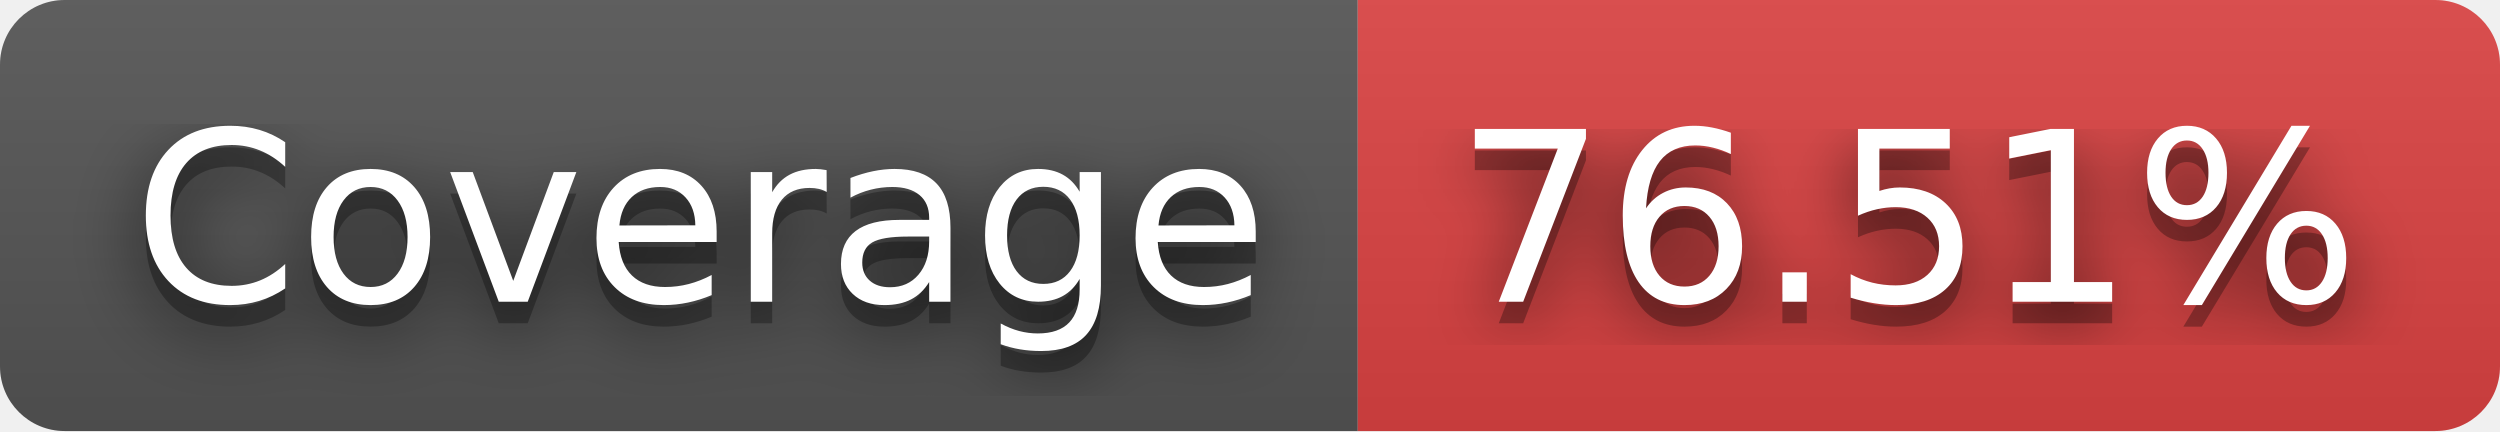
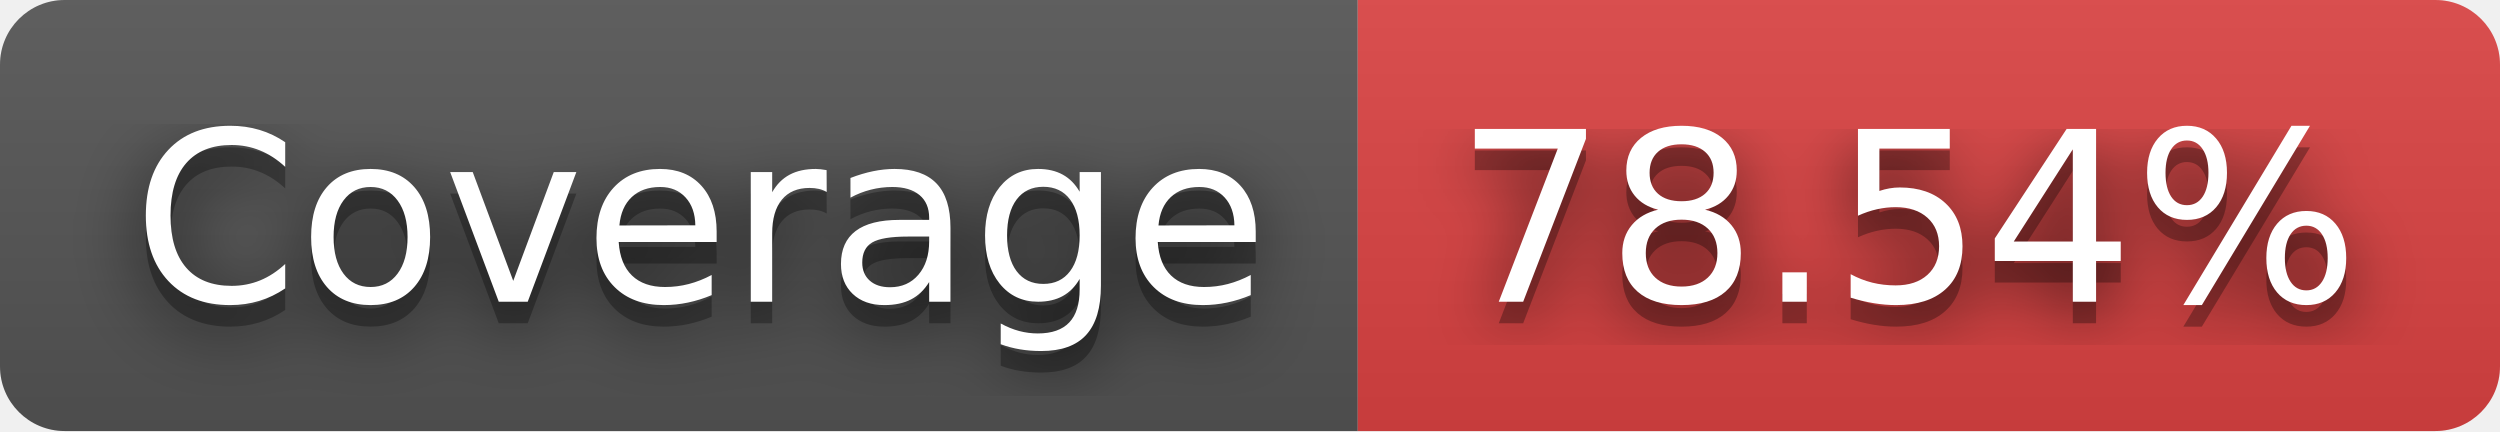
- <svg xmlns="http://www.w3.org/2000/svg" width="116" height="20" role="img" aria-label="Coverage: 76.51%">
+ <svg xmlns="http://www.w3.org/2000/svg" width="116" height="20" role="img" aria-label="Coverage: 78.54%">
  <filter id="blur">
    <feGaussianBlur stdDeviation="16" />
  </filter>
  <linearGradient id="s" x2="0" y2="100%">
    <stop offset="0" stop-color="#bbb" stop-opacity=".1" />
    <stop offset="1" stop-opacity=".1" />
  </linearGradient>
  <clipPath id="r">
    <rect width="116" height="20" rx="3" />
  </clipPath>
  <g clip-path="url(#r)">
    <rect width="63" height="20" fill="#555" />
    <rect x="63" width="53" height="20" fill="#dd4343" />
    <rect width="116" height="20" fill="url(#s)" />
  </g>
  <g fill="#fff" text-anchor="middle" font-family="Verdana,Geneva,DejaVu Sans,sans-serif" text-rendering="geometricPrecision" font-size="110">
    <g transform="scale(.1)">
      <g aria-hidden="true" fill="#010101">
        <text x="325" y="150" fill-opacity=".8" filter="url(#blur)" textLength="530">Coverage</text>
        <text x="325" y="150" fill-opacity=".3" textLength="530">Coverage</text>
      </g>
      <text x="325" y="140" textLength="530">Coverage</text>
    </g>
    <g transform="scale(.1)">
      <g aria-hidden="true" fill="#010101">
-         <text x="885" y="150" fill-opacity=".8" filter="url(#blur)" textLength="430">76.51%</text>
-         <text x="885" y="150" fill-opacity=".3" textLength="430">76.51%</text>
+         <text x="885" y="150" fill-opacity=".8" filter="url(#blur)" textLength="430">78.54%</text>
+         <text x="885" y="150" fill-opacity=".3" textLength="430">78.54%</text>
      </g>
-       <text x="885" y="140" textLength="430">76.51%</text>
+       <text x="885" y="140" textLength="430">78.54%</text>
    </g>
  </g>
</svg>
